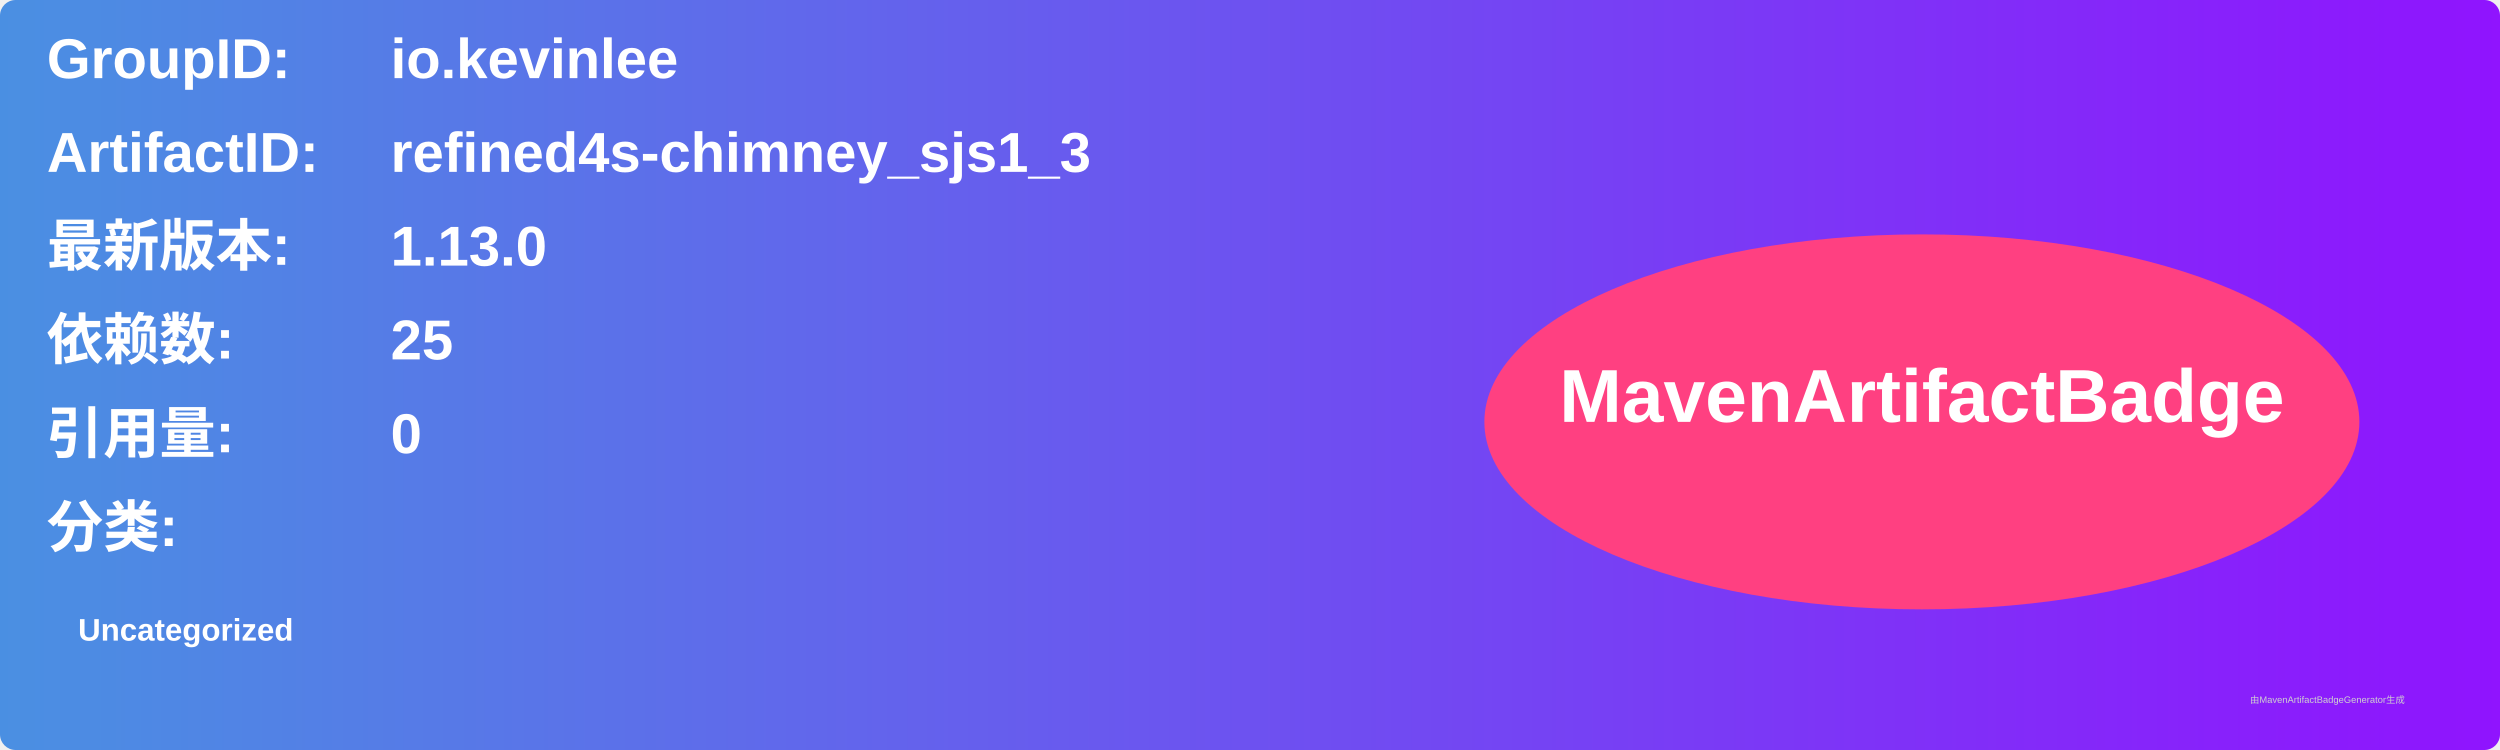
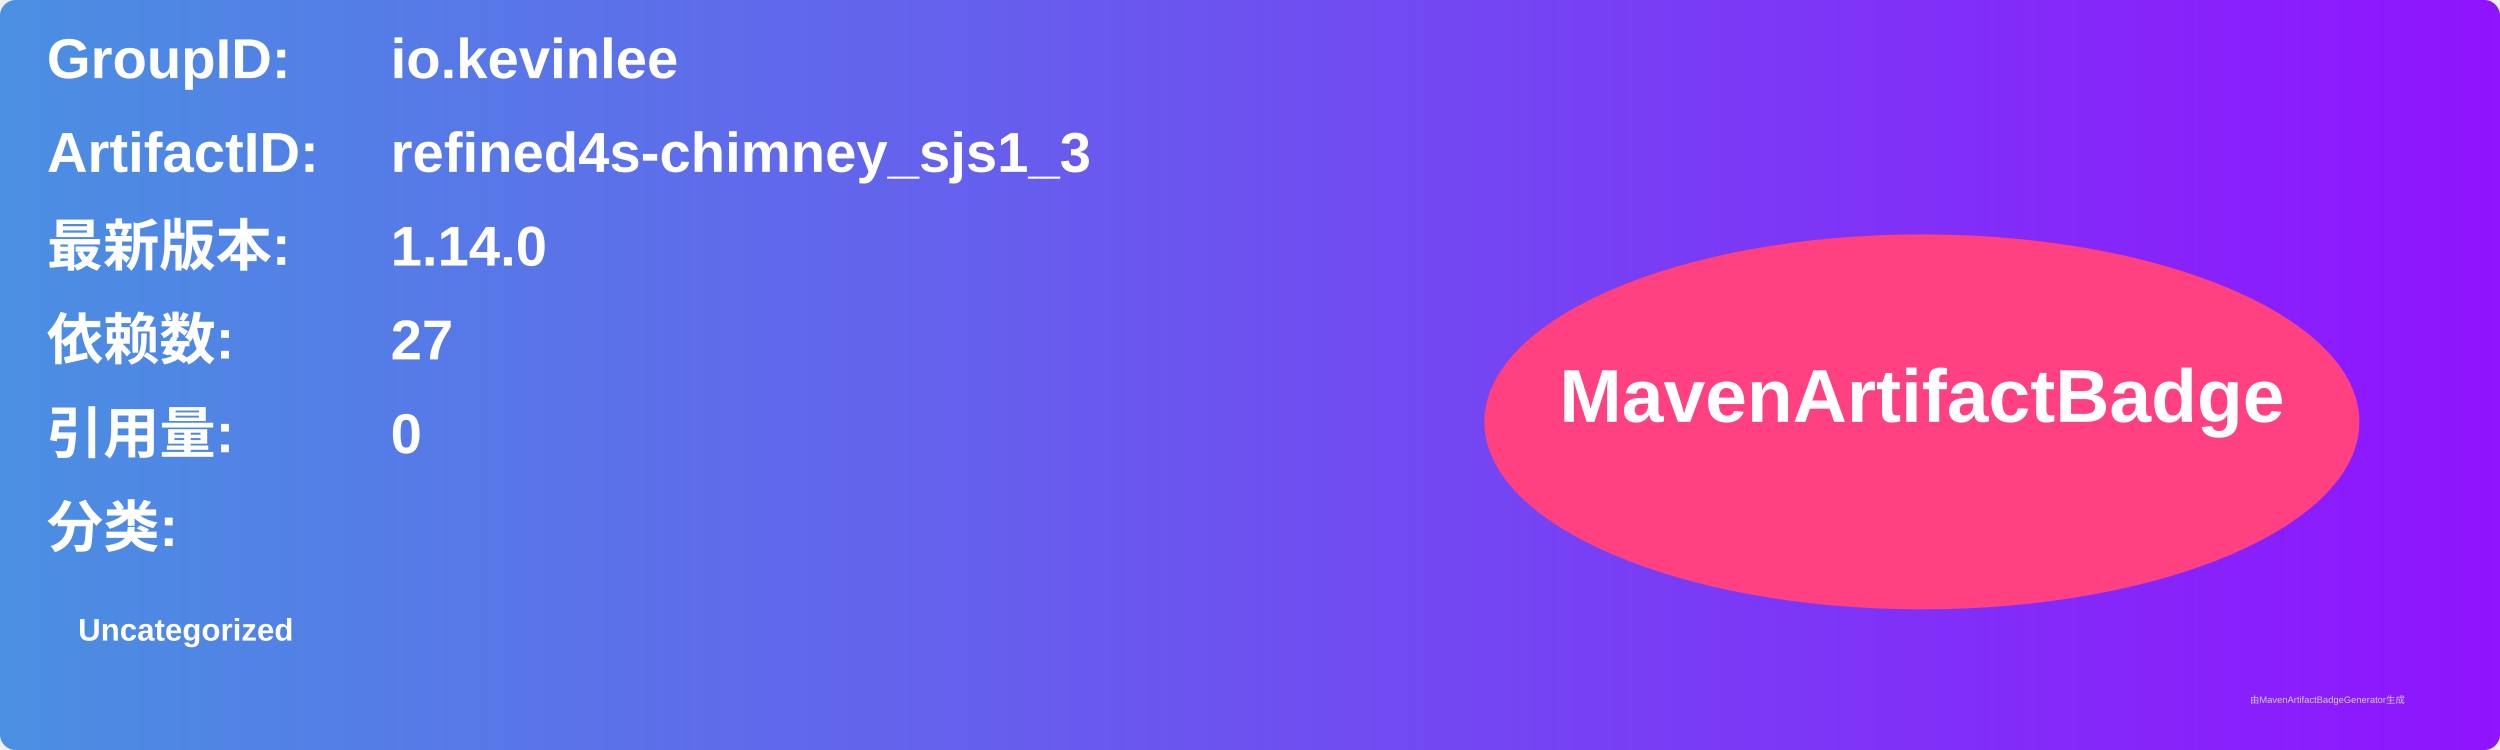
<svg xmlns="http://www.w3.org/2000/svg" width="800" height="240" viewBox="0 0 800 240">
  <linearGradient id="grad" x1="0%" y1="0%" x2="100%" y2="0%">
    <stop offset="0%" stop-color="#4a90e2" />
    <stop offset="100%" stop-color="#9013fe" />
  </linearGradient>
  <rect width="100%" height="100%" rx="5" ry="5" fill="url(#grad)" />
  <g transform="translate(15, 15)">
    <text x="0" y="10" font-family="Arial" font-size="18" fill="white" font-weight="bold" width="260">GroupID:</text>
    <text x="110" y="10" font-family="Arial" font-size="18" fill="white" font-weight="bold" width="460">io.kevinlee</text>
    <text x="0" y="40" font-family="Arial" font-size="18" fill="white" font-weight="bold" width="260">ArtifactID:</text>
    <text x="110" y="40" font-family="Arial" font-size="18" fill="white" font-weight="bold" width="460">refined4s-chimney_sjs1_3</text>
    <text x="0" y="70" font-family="Arial" font-size="18" fill="white" font-weight="bold">最新版本:</text>
    <text x="110" y="70" font-family="Arial" font-size="18" fill="white" font-weight="bold">
-       <tspan font-weight="bold">1.13.0</tspan>
+       <tspan font-weight="bold">1.14.0</tspan>
    </text>
    <text x="0" y="100" font-family="Arial" font-size="18" fill="white" font-weight="bold">依赖数: </text>
    <text x="110" y="100" font-family="Arial" font-size="18" fill="white">
-       <tspan font-weight="bold">25</tspan>
+       <tspan font-weight="bold">27</tspan>
    </text>
    <text x="0" y="130" font-family="Arial" font-size="18" fill="white" font-weight="bold">引用量: </text>
    <text x="110" y="130" font-family="Arial" font-size="18" fill="white">
      <tspan font-weight="bold">0</tspan>
    </text>
    <text x="0" y="160" font-family="Arial" font-size="18" fill="white" font-weight="bold">分类:</text>
    <text x="10" y="190" font-family="Arial" font-size="10" fill="white">
      <tspan font-weight="bold">Uncategorized</tspan>
    </text>
    <ellipse cx="600" cy="120" rx="140" ry="60" fill="#ff4081" />
    <text x="600" y="120" text-anchor="middle" font-family="Arial" font-size="24" fill="white" font-weight="bold">MavenArtifactBadge</text>
  </g>
  <text x="720" y="225" font-family="Arial" font-size="3" fill="#d0d0d0">由MavenArtifactBadgeGenerator生成</text>
</svg>
